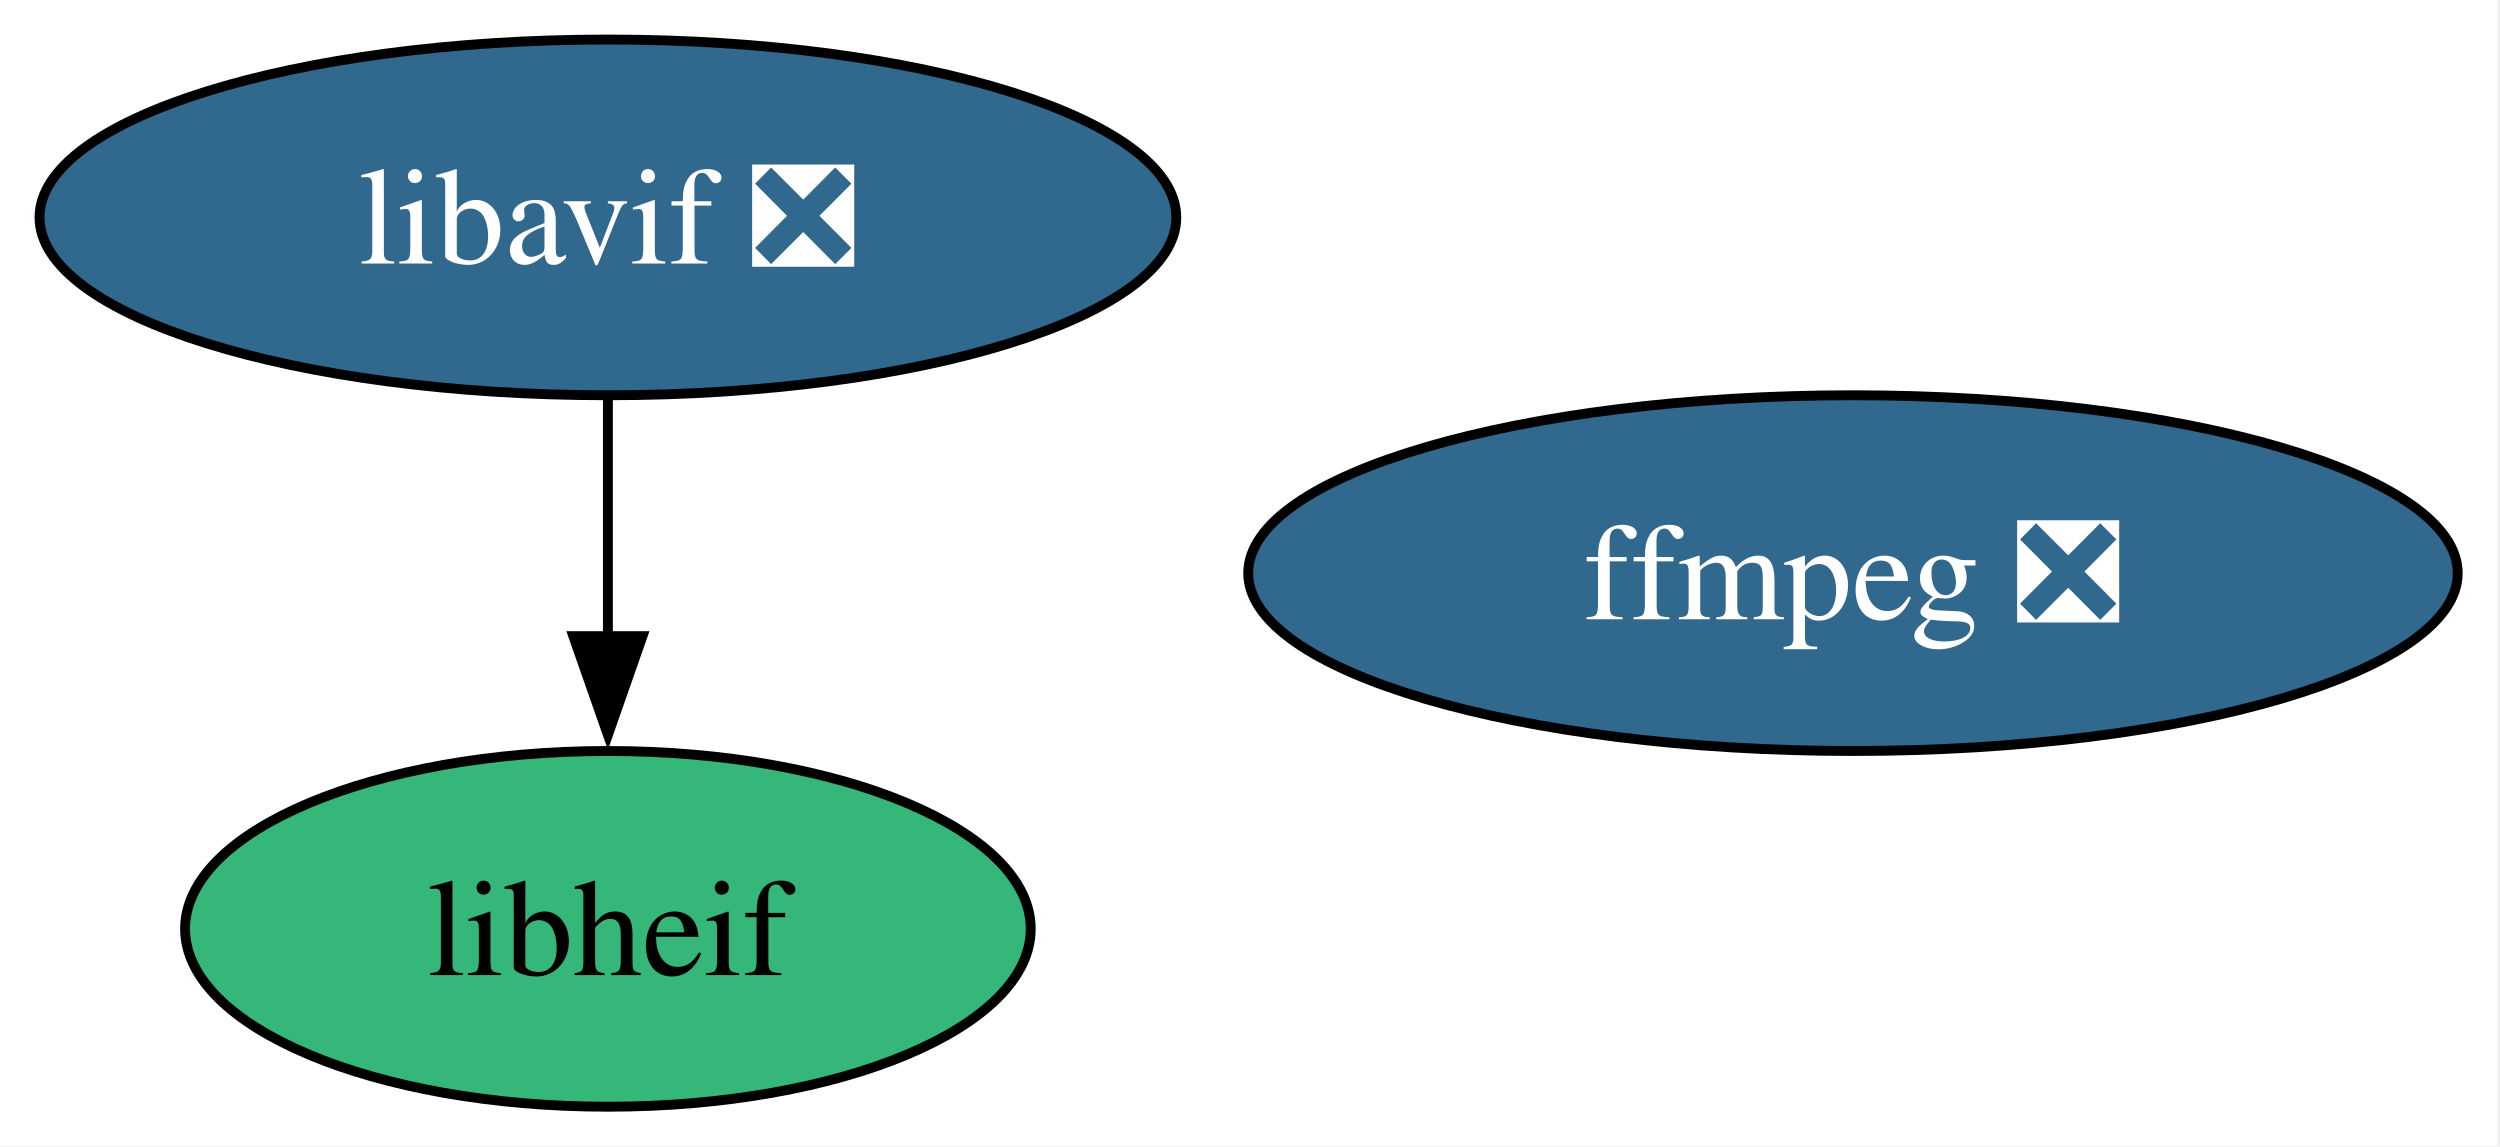
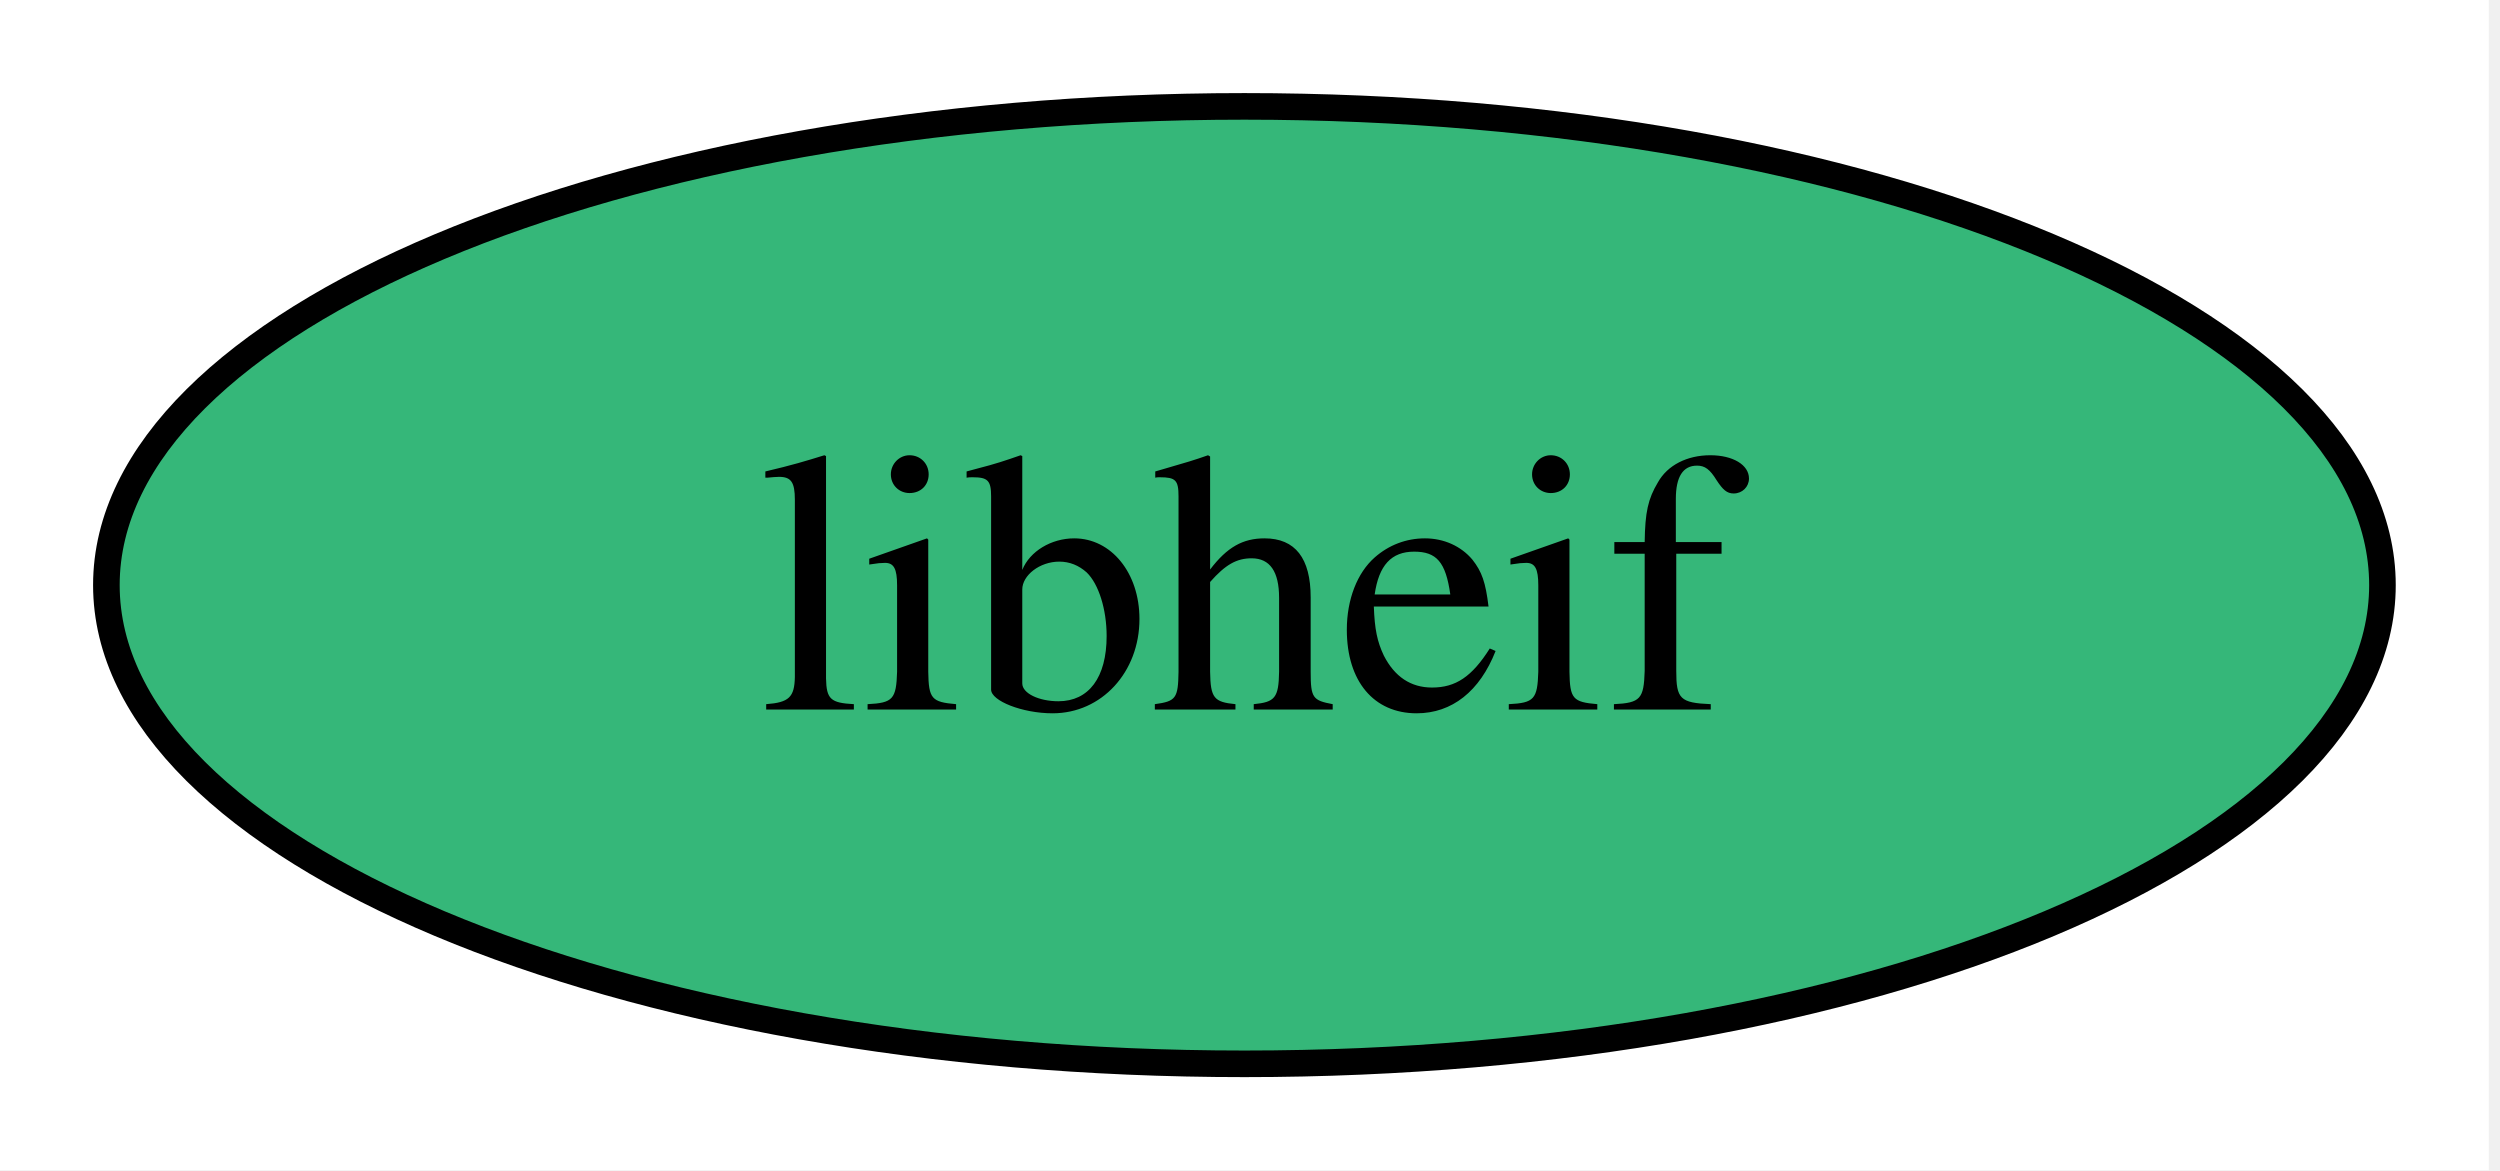
- <svg xmlns="http://www.w3.org/2000/svg" xmlns:xlink="http://www.w3.org/1999/xlink" width="253pt" height="116pt" viewBox="0.00 0.00 253.00 116.00">
-   <g id="graph0" class="graph" transform="scale(1 1) rotate(0) translate(4 112)">
-     <polygon fill="white" stroke="none" points="-4,4 -4,-112 248.73,-112 248.73,4 -4,4" />
+ <svg xmlns="http://www.w3.org/2000/svg" xmlns:xlink="http://www.w3.org/1999/xlink" width="94pt" height="44pt" viewBox="0.00 0.00 94.00 44.00">
+   <g id="graph0" class="graph" transform="scale(1 1) rotate(0) translate(4 40)">
+     <polygon fill="white" stroke="none" points="-4,4 -4,-40 89.58,-40 89.58,4 -4,4" />
    <g id="node1" class="node">
      <g id="a_node1">
-         <a xlink:href="https://github.com/conda-forge/ffmpeg-feedstock/pull/396" xlink:title="ffmpeg ❎">
-           <ellipse fill="#31688e" stroke="black" cx="183.52" cy="-54" rx="61.2" ry="18" />
-           <text xml:space="preserve" text-anchor="middle" x="183.52" y="-49.33" font-family="Times,serif" font-size="14.00" fill="white">ffmpeg ❎</text>
+         <a xlink:href="https://github.com/conda-forge/libheif-feedstock" xlink:title="libheif">
+           <ellipse fill="#35b779" stroke="black" cx="42.79" cy="-18" rx="42.79" ry="18" />
+           <text xml:space="preserve" text-anchor="middle" x="42.79" y="-13.32" font-family="Times,serif" font-size="14.00">libheif</text>
        </a>
      </g>
    </g>
-     <g id="node2" class="node">
-       <g id="a_node2">
-         <a xlink:href="https://github.com/conda-forge/libavif-feedstock/pull/61" xlink:title="libavif ❎">
-           <ellipse fill="#31688e" stroke="black" cx="57.52" cy="-90" rx="57.52" ry="18" />
-           <text xml:space="preserve" text-anchor="middle" x="57.52" y="-85.33" font-family="Times,serif" font-size="14.00" fill="white">libavif ❎</text>
-         </a>
-       </g>
-     </g>
-     <g id="node3" class="node">
-       <g id="a_node3">
-         <a xlink:href="https://github.com/conda-forge/libheif-feedstock" xlink:title="libheif">
-           <ellipse fill="#35b779" stroke="black" cx="57.52" cy="-18" rx="42.79" ry="18" />
-           <text xml:space="preserve" text-anchor="middle" x="57.52" y="-13.32" font-family="Times,serif" font-size="14.00">libheif</text>
-         </a>
-       </g>
-     </g>
-     <g id="edge1" class="edge">
-       <path fill="none" stroke="black" d="M57.52,-71.7C57.52,-64.41 57.52,-55.73 57.52,-47.54" />
-       <polygon fill="black" stroke="black" points="61.02,-47.62 57.52,-37.62 54.02,-47.62 61.02,-47.62" />
-     </g>
  </g>
</svg>
